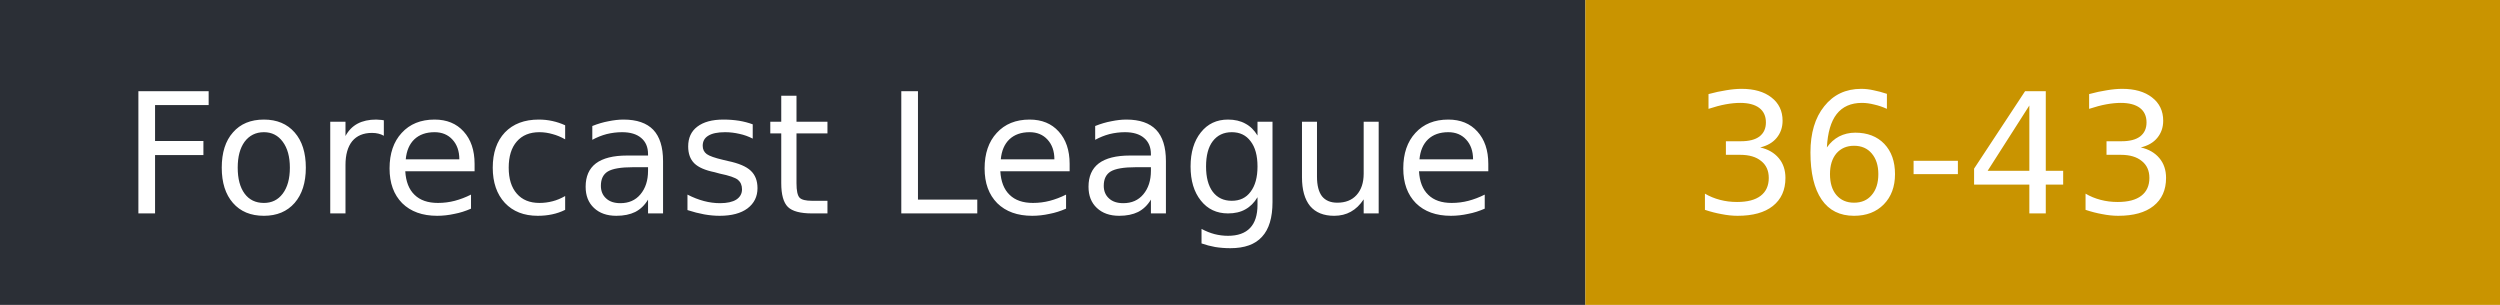
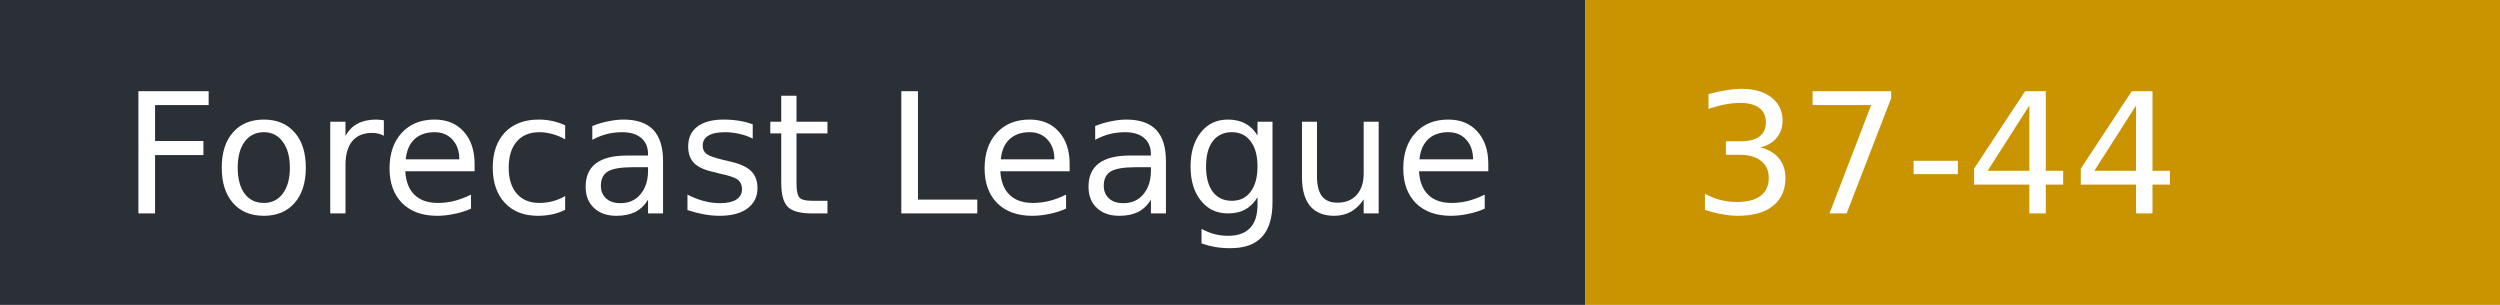
- <svg xmlns="http://www.w3.org/2000/svg" width="164" height="20" role="img" aria-label="Forecast League: 36-43">
+ <svg xmlns="http://www.w3.org/2000/svg" width="164" height="20" role="img" aria-label="Forecast League: 37-44">
  <rect width="104" height="20" fill="#2b2f36" />
  <rect x="104" width="60" height="20" fill="#c99400" />
  <g fill="#fff" font-family="Verdana,DejaVu Sans,sans-serif" font-size="11">
    <text x="8" y="14">Forecast League</text>
-     <text x="111" y="14">36-43</text>
+     <text x="111" y="14">37-44</text>
  </g>
</svg>
